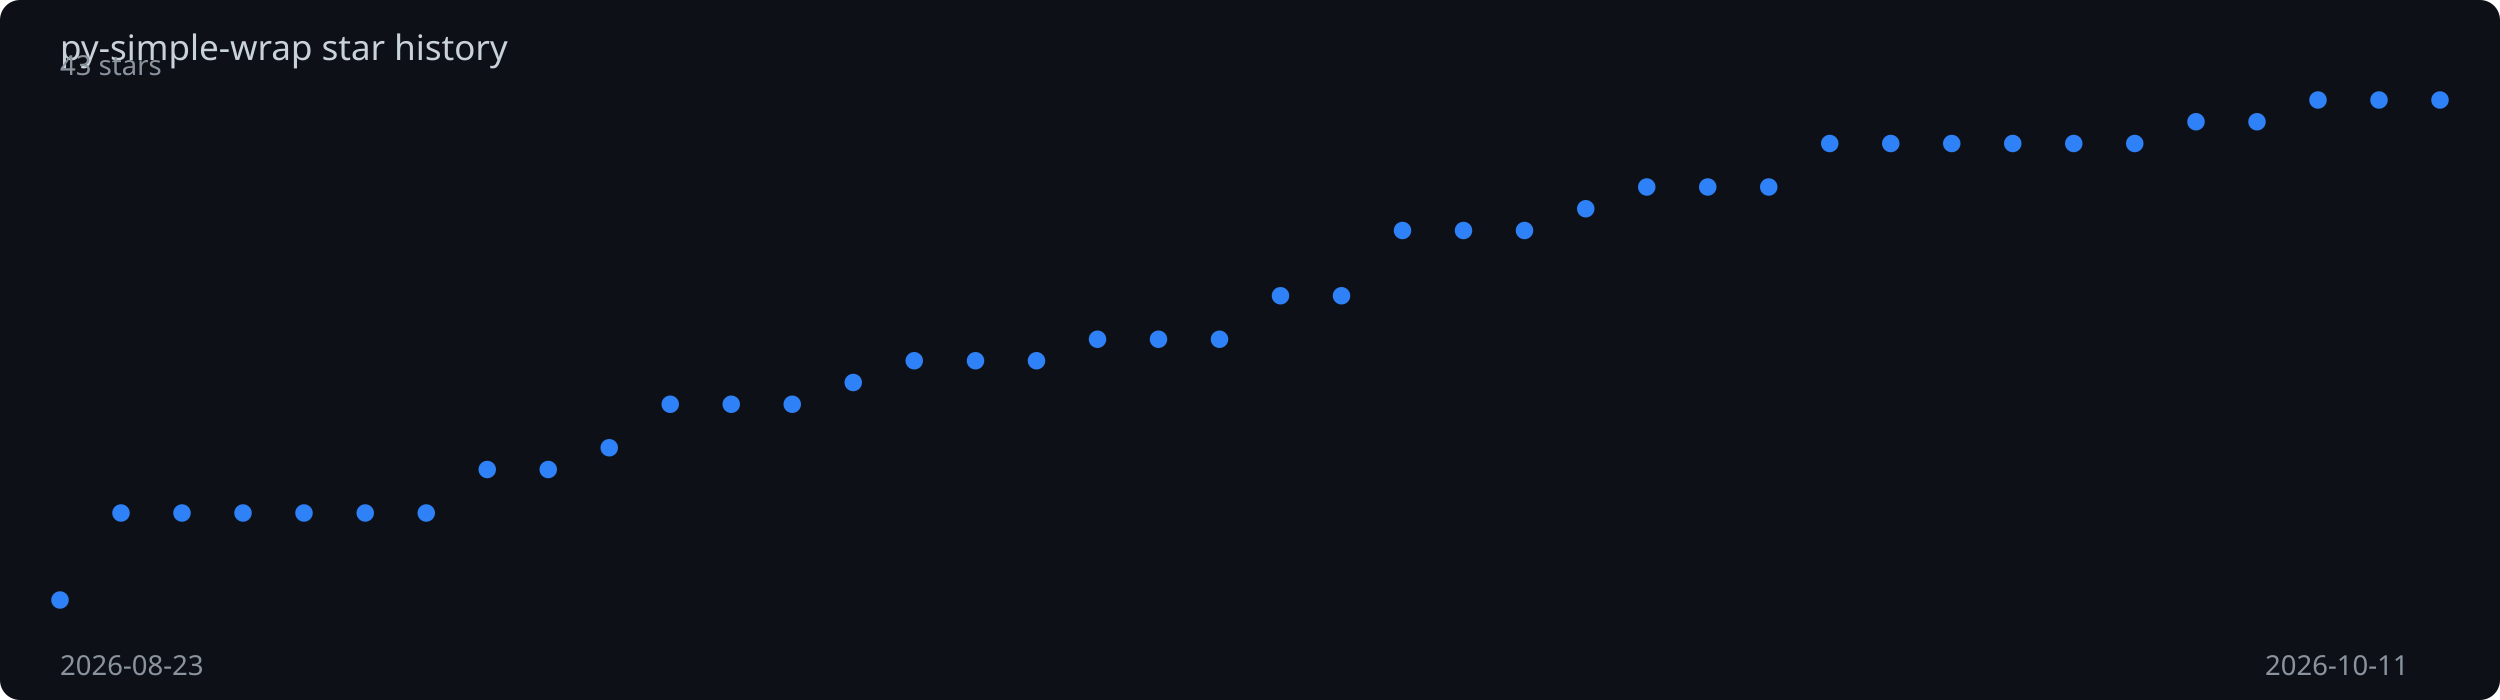
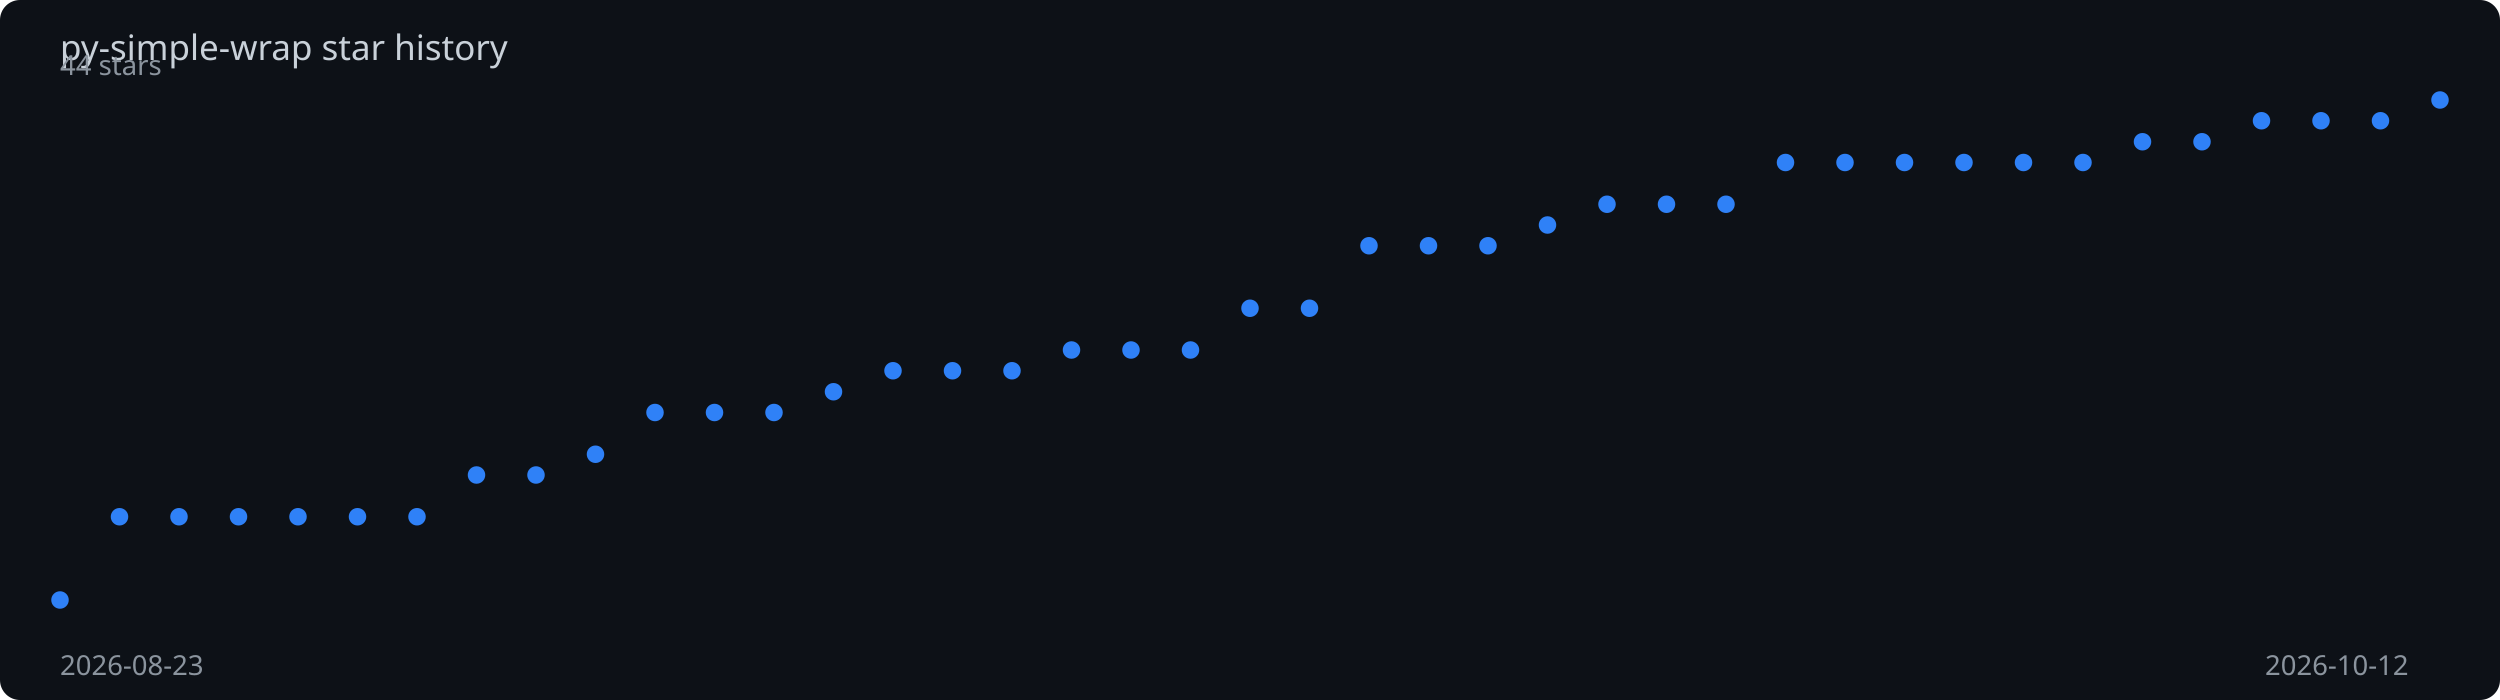
<svg xmlns="http://www.w3.org/2000/svg" viewBox="0 0 1000 280" width="100%" height="280">
  <rect width="1000" height="280" fill="#0d1117" rx="8" />
  <text x="24" y="24" fill="#c9d1d9" font-family="sans-serif" font-size="14">
    py-simple-wrap star history
  </text>
-   <polyline points="24.0,240.0 48.4,205.2 72.8,205.2 97.2,205.2 121.6,205.2 146.1,205.2 170.5,205.2 194.9,187.8 219.3,187.8 243.7,179.1 268.1,161.7 292.5,161.7 316.9,161.7 341.3,153.0 365.7,144.3 390.2,144.3 414.6,144.3 439.0,135.7 463.4,135.7 487.8,135.7 512.2,118.3 536.6,118.3 561.0,92.2 585.4,92.2 609.8,92.2 634.3,83.5 658.7,74.8 683.1,74.8 707.5,74.8 731.9,57.4 756.3,57.4 780.7,57.4 805.1,57.4 829.5,57.4 853.9,57.4 878.4,48.7 902.8,48.7 927.2,40.0 951.6,40.0 976.0,40.0" fill="none" stroke="#2f81f7" stroke-width="2" stroke-dasharray="1015.7" stroke-dashoffset="1015.7">
-     <animate attributeName="stroke-dashoffset" from="1015.7" to="0" dur="2s" fill="freeze" calcMode="spline" keySplines="0.4 0 0.2 1" />
+   <polyline points="24.0,240.0 47.8,206.7 71.6,206.7 95.4,206.7 119.2,206.7 143.0,206.7 166.8,206.7 190.6,190.0 214.4,190.0 238.2,181.7 262.0,165.0 285.8,165.0 309.6,165.0 333.4,156.7 357.2,148.3 381.0,148.3 404.8,148.3 428.6,140.0 452.4,140.0 476.2,140.0 500.0,123.3 523.8,123.3 547.6,98.3 571.4,98.3 595.2,98.3 619.0,90.0 642.8,81.7 666.6,81.7 690.4,81.7 714.2,65.0 738.0,65.0 761.8,65.0 785.6,65.0 809.4,65.0 833.2,65.0 857.0,56.7 880.8,56.7 904.6,48.3 928.4,48.3 952.2,48.3 976.0,40.0" fill="none" stroke="#2f81f7" stroke-width="2" stroke-dasharray="1013.6" stroke-dashoffset="1013.6">
+     <animate attributeName="stroke-dashoffset" from="1013.6" to="0" dur="2s" fill="freeze" calcMode="spline" keySplines="0.4 0 0.2 1" />
  </polyline>
  <circle cx="24.0" cy="240.0" r="3.5" fill="#2f81f7">
    <animate attributeName="opacity" from="0" to="1" begin="0.00s" dur="0.2s" fill="freeze" />
  </circle>
-   <circle cx="48.4" cy="205.2" r="3.5" fill="#2f81f7">
+   <circle cx="47.8" cy="206.7" r="3.5" fill="#2f81f7">
    <animate attributeName="opacity" from="0" to="1" begin="0.05s" dur="0.2s" fill="freeze" />
  </circle>
-   <circle cx="72.8" cy="205.2" r="3.5" fill="#2f81f7">
+   <circle cx="71.6" cy="206.7" r="3.5" fill="#2f81f7">
    <animate attributeName="opacity" from="0" to="1" begin="0.10s" dur="0.2s" fill="freeze" />
  </circle>
-   <circle cx="97.2" cy="205.2" r="3.5" fill="#2f81f7">
+   <circle cx="95.4" cy="206.7" r="3.5" fill="#2f81f7">
    <animate attributeName="opacity" from="0" to="1" begin="0.15s" dur="0.2s" fill="freeze" />
  </circle>
-   <circle cx="121.6" cy="205.2" r="3.5" fill="#2f81f7">
-     <animate attributeName="opacity" from="0" to="1" begin="0.21s" dur="0.2s" fill="freeze" />
+   <circle cx="119.2" cy="206.7" r="3.5" fill="#2f81f7">
+     <animate attributeName="opacity" from="0" to="1" begin="0.20s" dur="0.2s" fill="freeze" />
  </circle>
-   <circle cx="146.1" cy="205.2" r="3.5" fill="#2f81f7">
-     <animate attributeName="opacity" from="0" to="1" begin="0.26s" dur="0.2s" fill="freeze" />
+   <circle cx="143.0" cy="206.7" r="3.5" fill="#2f81f7">
+     <animate attributeName="opacity" from="0" to="1" begin="0.25s" dur="0.2s" fill="freeze" />
  </circle>
-   <circle cx="170.5" cy="205.2" r="3.5" fill="#2f81f7">
-     <animate attributeName="opacity" from="0" to="1" begin="0.31s" dur="0.2s" fill="freeze" />
+   <circle cx="166.8" cy="206.7" r="3.5" fill="#2f81f7">
+     <animate attributeName="opacity" from="0" to="1" begin="0.30s" dur="0.2s" fill="freeze" />
  </circle>
-   <circle cx="194.9" cy="187.8" r="3.5" fill="#2f81f7">
-     <animate attributeName="opacity" from="0" to="1" begin="0.36s" dur="0.2s" fill="freeze" />
+   <circle cx="190.6" cy="190.0" r="3.5" fill="#2f81f7">
+     <animate attributeName="opacity" from="0" to="1" begin="0.35s" dur="0.2s" fill="freeze" />
  </circle>
-   <circle cx="219.3" cy="187.8" r="3.5" fill="#2f81f7">
-     <animate attributeName="opacity" from="0" to="1" begin="0.41s" dur="0.2s" fill="freeze" />
+   <circle cx="214.4" cy="190.0" r="3.5" fill="#2f81f7">
+     <animate attributeName="opacity" from="0" to="1" begin="0.40s" dur="0.2s" fill="freeze" />
  </circle>
-   <circle cx="243.7" cy="179.1" r="3.5" fill="#2f81f7">
-     <animate attributeName="opacity" from="0" to="1" begin="0.46s" dur="0.2s" fill="freeze" />
+   <circle cx="238.2" cy="181.7" r="3.5" fill="#2f81f7">
+     <animate attributeName="opacity" from="0" to="1" begin="0.45s" dur="0.2s" fill="freeze" />
  </circle>
-   <circle cx="268.1" cy="161.7" r="3.5" fill="#2f81f7">
-     <animate attributeName="opacity" from="0" to="1" begin="0.51s" dur="0.2s" fill="freeze" />
+   <circle cx="262.0" cy="165.0" r="3.5" fill="#2f81f7">
+     <animate attributeName="opacity" from="0" to="1" begin="0.50s" dur="0.2s" fill="freeze" />
  </circle>
-   <circle cx="292.5" cy="161.7" r="3.5" fill="#2f81f7">
-     <animate attributeName="opacity" from="0" to="1" begin="0.56s" dur="0.2s" fill="freeze" />
+   <circle cx="285.8" cy="165.0" r="3.5" fill="#2f81f7">
+     <animate attributeName="opacity" from="0" to="1" begin="0.55s" dur="0.2s" fill="freeze" />
  </circle>
-   <circle cx="316.9" cy="161.7" r="3.5" fill="#2f81f7">
-     <animate attributeName="opacity" from="0" to="1" begin="0.62s" dur="0.2s" fill="freeze" />
+   <circle cx="309.6" cy="165.0" r="3.5" fill="#2f81f7">
+     <animate attributeName="opacity" from="0" to="1" begin="0.60s" dur="0.2s" fill="freeze" />
  </circle>
-   <circle cx="341.3" cy="153.0" r="3.5" fill="#2f81f7">
-     <animate attributeName="opacity" from="0" to="1" begin="0.67s" dur="0.2s" fill="freeze" />
+   <circle cx="333.4" cy="156.7" r="3.5" fill="#2f81f7">
+     <animate attributeName="opacity" from="0" to="1" begin="0.65s" dur="0.2s" fill="freeze" />
  </circle>
-   <circle cx="365.7" cy="144.3" r="3.5" fill="#2f81f7">
-     <animate attributeName="opacity" from="0" to="1" begin="0.72s" dur="0.2s" fill="freeze" />
+   <circle cx="357.2" cy="148.3" r="3.5" fill="#2f81f7">
+     <animate attributeName="opacity" from="0" to="1" begin="0.70s" dur="0.2s" fill="freeze" />
  </circle>
-   <circle cx="390.2" cy="144.3" r="3.5" fill="#2f81f7">
-     <animate attributeName="opacity" from="0" to="1" begin="0.77s" dur="0.2s" fill="freeze" />
+   <circle cx="381.0" cy="148.3" r="3.5" fill="#2f81f7">
+     <animate attributeName="opacity" from="0" to="1" begin="0.75s" dur="0.2s" fill="freeze" />
  </circle>
-   <circle cx="414.6" cy="144.3" r="3.5" fill="#2f81f7">
-     <animate attributeName="opacity" from="0" to="1" begin="0.82s" dur="0.2s" fill="freeze" />
+   <circle cx="404.8" cy="148.3" r="3.5" fill="#2f81f7">
+     <animate attributeName="opacity" from="0" to="1" begin="0.80s" dur="0.2s" fill="freeze" />
  </circle>
-   <circle cx="439.0" cy="135.7" r="3.5" fill="#2f81f7">
-     <animate attributeName="opacity" from="0" to="1" begin="0.87s" dur="0.2s" fill="freeze" />
+   <circle cx="428.6" cy="140.0" r="3.5" fill="#2f81f7">
+     <animate attributeName="opacity" from="0" to="1" begin="0.85s" dur="0.2s" fill="freeze" />
  </circle>
-   <circle cx="463.4" cy="135.7" r="3.5" fill="#2f81f7">
-     <animate attributeName="opacity" from="0" to="1" begin="0.92s" dur="0.2s" fill="freeze" />
+   <circle cx="452.4" cy="140.0" r="3.5" fill="#2f81f7">
+     <animate attributeName="opacity" from="0" to="1" begin="0.90s" dur="0.2s" fill="freeze" />
  </circle>
-   <circle cx="487.8" cy="135.7" r="3.5" fill="#2f81f7">
-     <animate attributeName="opacity" from="0" to="1" begin="0.97s" dur="0.2s" fill="freeze" />
+   <circle cx="476.2" cy="140.0" r="3.5" fill="#2f81f7">
+     <animate attributeName="opacity" from="0" to="1" begin="0.95s" dur="0.2s" fill="freeze" />
  </circle>
-   <circle cx="512.2" cy="118.3" r="3.5" fill="#2f81f7">
-     <animate attributeName="opacity" from="0" to="1" begin="1.03s" dur="0.2s" fill="freeze" />
+   <circle cx="500.0" cy="123.3" r="3.5" fill="#2f81f7">
+     <animate attributeName="opacity" from="0" to="1" begin="1.00s" dur="0.2s" fill="freeze" />
  </circle>
-   <circle cx="536.6" cy="118.3" r="3.5" fill="#2f81f7">
-     <animate attributeName="opacity" from="0" to="1" begin="1.08s" dur="0.2s" fill="freeze" />
+   <circle cx="523.8" cy="123.3" r="3.5" fill="#2f81f7">
+     <animate attributeName="opacity" from="0" to="1" begin="1.05s" dur="0.2s" fill="freeze" />
  </circle>
-   <circle cx="561.0" cy="92.2" r="3.5" fill="#2f81f7">
-     <animate attributeName="opacity" from="0" to="1" begin="1.13s" dur="0.2s" fill="freeze" />
+   <circle cx="547.6" cy="98.3" r="3.5" fill="#2f81f7">
+     <animate attributeName="opacity" from="0" to="1" begin="1.10s" dur="0.2s" fill="freeze" />
  </circle>
-   <circle cx="585.4" cy="92.2" r="3.5" fill="#2f81f7">
-     <animate attributeName="opacity" from="0" to="1" begin="1.18s" dur="0.2s" fill="freeze" />
+   <circle cx="571.4" cy="98.3" r="3.5" fill="#2f81f7">
+     <animate attributeName="opacity" from="0" to="1" begin="1.15s" dur="0.2s" fill="freeze" />
  </circle>
-   <circle cx="609.8" cy="92.2" r="3.5" fill="#2f81f7">
-     <animate attributeName="opacity" from="0" to="1" begin="1.23s" dur="0.2s" fill="freeze" />
+   <circle cx="595.2" cy="98.3" r="3.5" fill="#2f81f7">
+     <animate attributeName="opacity" from="0" to="1" begin="1.20s" dur="0.2s" fill="freeze" />
  </circle>
-   <circle cx="634.3" cy="83.5" r="3.5" fill="#2f81f7">
-     <animate attributeName="opacity" from="0" to="1" begin="1.28s" dur="0.2s" fill="freeze" />
+   <circle cx="619.0" cy="90.0" r="3.5" fill="#2f81f7">
+     <animate attributeName="opacity" from="0" to="1" begin="1.25s" dur="0.2s" fill="freeze" />
  </circle>
-   <circle cx="658.7" cy="74.8" r="3.5" fill="#2f81f7">
-     <animate attributeName="opacity" from="0" to="1" begin="1.33s" dur="0.2s" fill="freeze" />
+   <circle cx="642.8" cy="81.7" r="3.5" fill="#2f81f7">
+     <animate attributeName="opacity" from="0" to="1" begin="1.30s" dur="0.2s" fill="freeze" />
  </circle>
-   <circle cx="683.1" cy="74.8" r="3.5" fill="#2f81f7">
-     <animate attributeName="opacity" from="0" to="1" begin="1.38s" dur="0.2s" fill="freeze" />
+   <circle cx="666.6" cy="81.7" r="3.5" fill="#2f81f7">
+     <animate attributeName="opacity" from="0" to="1" begin="1.35s" dur="0.2s" fill="freeze" />
  </circle>
-   <circle cx="707.5" cy="74.8" r="3.5" fill="#2f81f7">
-     <animate attributeName="opacity" from="0" to="1" begin="1.44s" dur="0.2s" fill="freeze" />
+   <circle cx="690.4" cy="81.7" r="3.5" fill="#2f81f7">
+     <animate attributeName="opacity" from="0" to="1" begin="1.40s" dur="0.2s" fill="freeze" />
  </circle>
-   <circle cx="731.9" cy="57.4" r="3.5" fill="#2f81f7">
-     <animate attributeName="opacity" from="0" to="1" begin="1.49s" dur="0.2s" fill="freeze" />
+   <circle cx="714.2" cy="65.0" r="3.5" fill="#2f81f7">
+     <animate attributeName="opacity" from="0" to="1" begin="1.45s" dur="0.2s" fill="freeze" />
  </circle>
-   <circle cx="756.3" cy="57.4" r="3.5" fill="#2f81f7">
-     <animate attributeName="opacity" from="0" to="1" begin="1.54s" dur="0.2s" fill="freeze" />
+   <circle cx="738.0" cy="65.0" r="3.5" fill="#2f81f7">
+     <animate attributeName="opacity" from="0" to="1" begin="1.50s" dur="0.2s" fill="freeze" />
  </circle>
-   <circle cx="780.7" cy="57.4" r="3.5" fill="#2f81f7">
-     <animate attributeName="opacity" from="0" to="1" begin="1.59s" dur="0.2s" fill="freeze" />
+   <circle cx="761.8" cy="65.0" r="3.5" fill="#2f81f7">
+     <animate attributeName="opacity" from="0" to="1" begin="1.55s" dur="0.2s" fill="freeze" />
  </circle>
-   <circle cx="805.1" cy="57.4" r="3.5" fill="#2f81f7">
-     <animate attributeName="opacity" from="0" to="1" begin="1.64s" dur="0.2s" fill="freeze" />
+   <circle cx="785.6" cy="65.0" r="3.5" fill="#2f81f7">
+     <animate attributeName="opacity" from="0" to="1" begin="1.60s" dur="0.2s" fill="freeze" />
  </circle>
-   <circle cx="829.5" cy="57.4" r="3.5" fill="#2f81f7">
-     <animate attributeName="opacity" from="0" to="1" begin="1.69s" dur="0.2s" fill="freeze" />
+   <circle cx="809.4" cy="65.0" r="3.5" fill="#2f81f7">
+     <animate attributeName="opacity" from="0" to="1" begin="1.65s" dur="0.2s" fill="freeze" />
  </circle>
-   <circle cx="853.9" cy="57.4" r="3.5" fill="#2f81f7">
-     <animate attributeName="opacity" from="0" to="1" begin="1.74s" dur="0.2s" fill="freeze" />
+   <circle cx="833.2" cy="65.0" r="3.5" fill="#2f81f7">
+     <animate attributeName="opacity" from="0" to="1" begin="1.70s" dur="0.2s" fill="freeze" />
  </circle>
-   <circle cx="878.4" cy="48.7" r="3.5" fill="#2f81f7">
-     <animate attributeName="opacity" from="0" to="1" begin="1.79s" dur="0.2s" fill="freeze" />
+   <circle cx="857.0" cy="56.7" r="3.5" fill="#2f81f7">
+     <animate attributeName="opacity" from="0" to="1" begin="1.75s" dur="0.2s" fill="freeze" />
  </circle>
-   <circle cx="902.8" cy="48.7" r="3.5" fill="#2f81f7">
+   <circle cx="880.8" cy="56.7" r="3.5" fill="#2f81f7">
+     <animate attributeName="opacity" from="0" to="1" begin="1.80s" dur="0.2s" fill="freeze" />
+   </circle>
+   <circle cx="904.6" cy="48.3" r="3.5" fill="#2f81f7">
    <animate attributeName="opacity" from="0" to="1" begin="1.85s" dur="0.2s" fill="freeze" />
  </circle>
-   <circle cx="927.2" cy="40.0" r="3.5" fill="#2f81f7">
+   <circle cx="928.4" cy="48.3" r="3.5" fill="#2f81f7">
    <animate attributeName="opacity" from="0" to="1" begin="1.90s" dur="0.2s" fill="freeze" />
  </circle>
-   <circle cx="951.6" cy="40.0" r="3.5" fill="#2f81f7">
+   <circle cx="952.2" cy="48.3" r="3.5" fill="#2f81f7">
    <animate attributeName="opacity" from="0" to="1" begin="1.95s" dur="0.2s" fill="freeze" />
  </circle>
  <circle cx="976.0" cy="40.0" r="3.5" fill="#2f81f7">
    <animate attributeName="opacity" from="0" to="1" begin="2.00s" dur="0.2s" fill="freeze" />
  </circle>
  <text x="24" y="270" fill="#8b949e" font-family="sans-serif" font-size="11">2026-08-23</text>
-   <text x="906" y="270" fill="#8b949e" font-family="sans-serif" font-size="11">2026-10-11</text>
-   <text x="24" y="30" fill="#8b949e" font-family="sans-serif" font-size="11">43 stars</text>
+   <text x="906" y="270" fill="#8b949e" font-family="sans-serif" font-size="11">2026-10-12</text>
+   <text x="24" y="30" fill="#8b949e" font-family="sans-serif" font-size="11">44 stars</text>
</svg>
